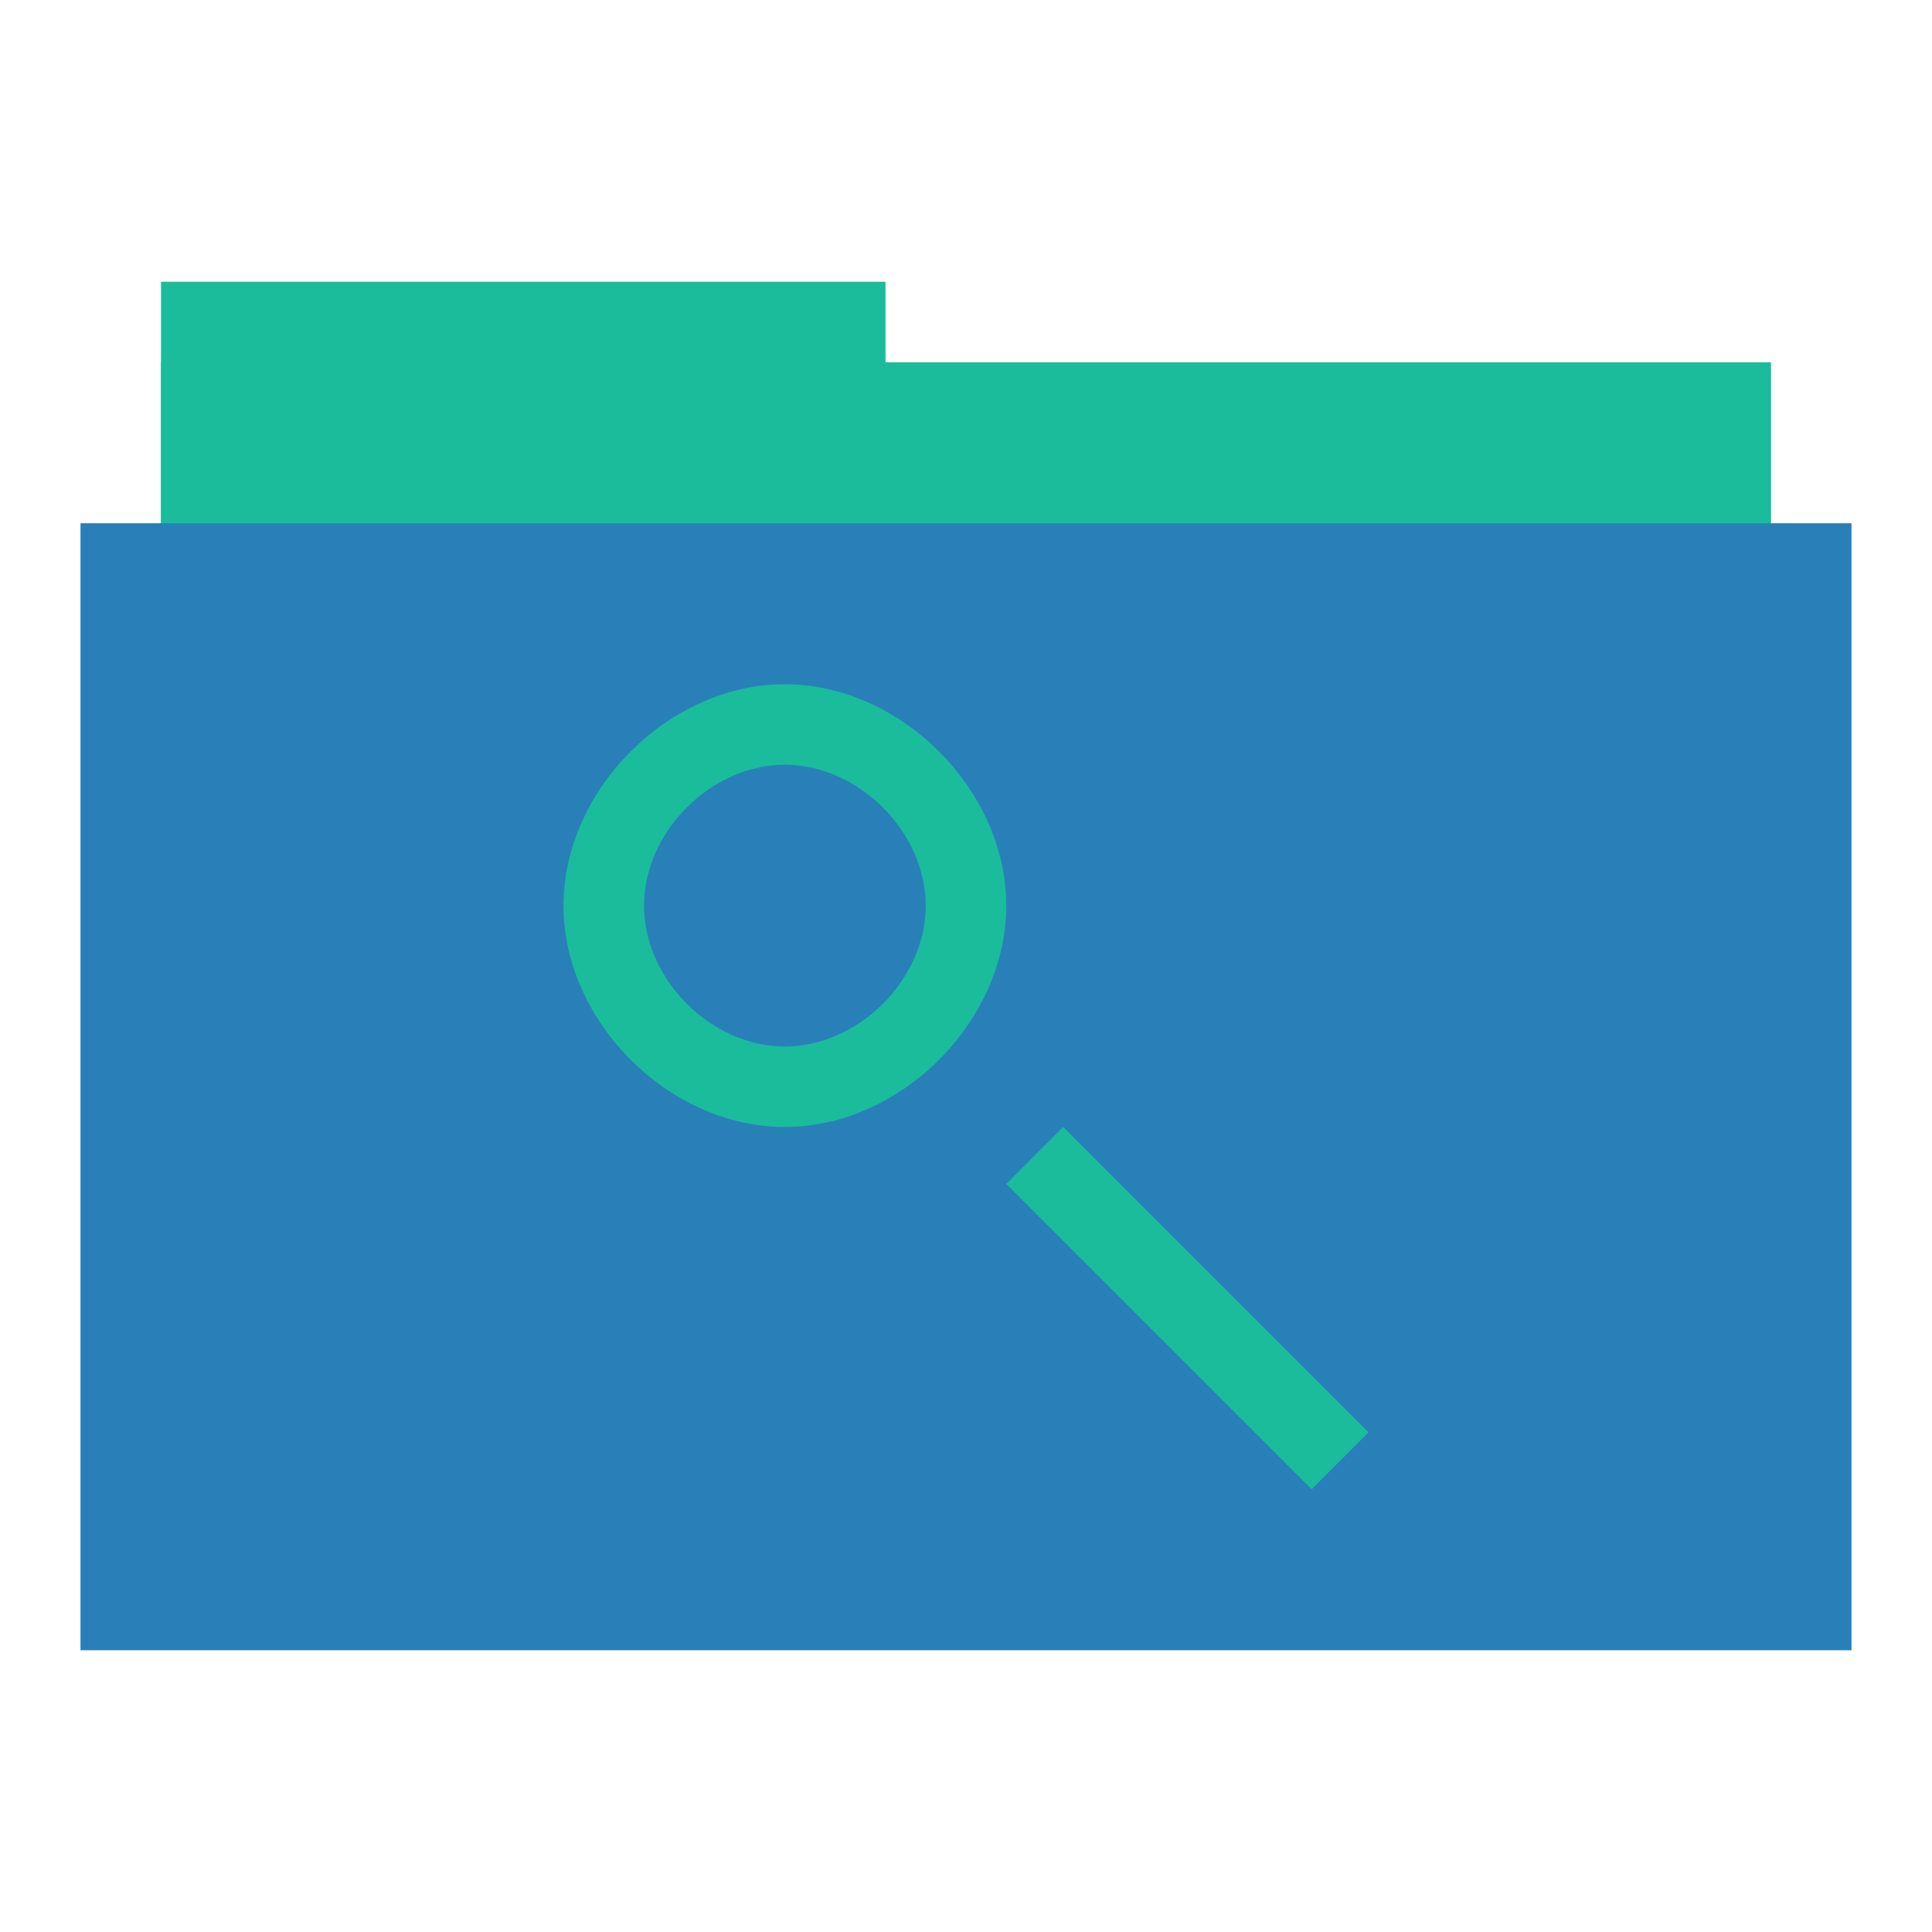
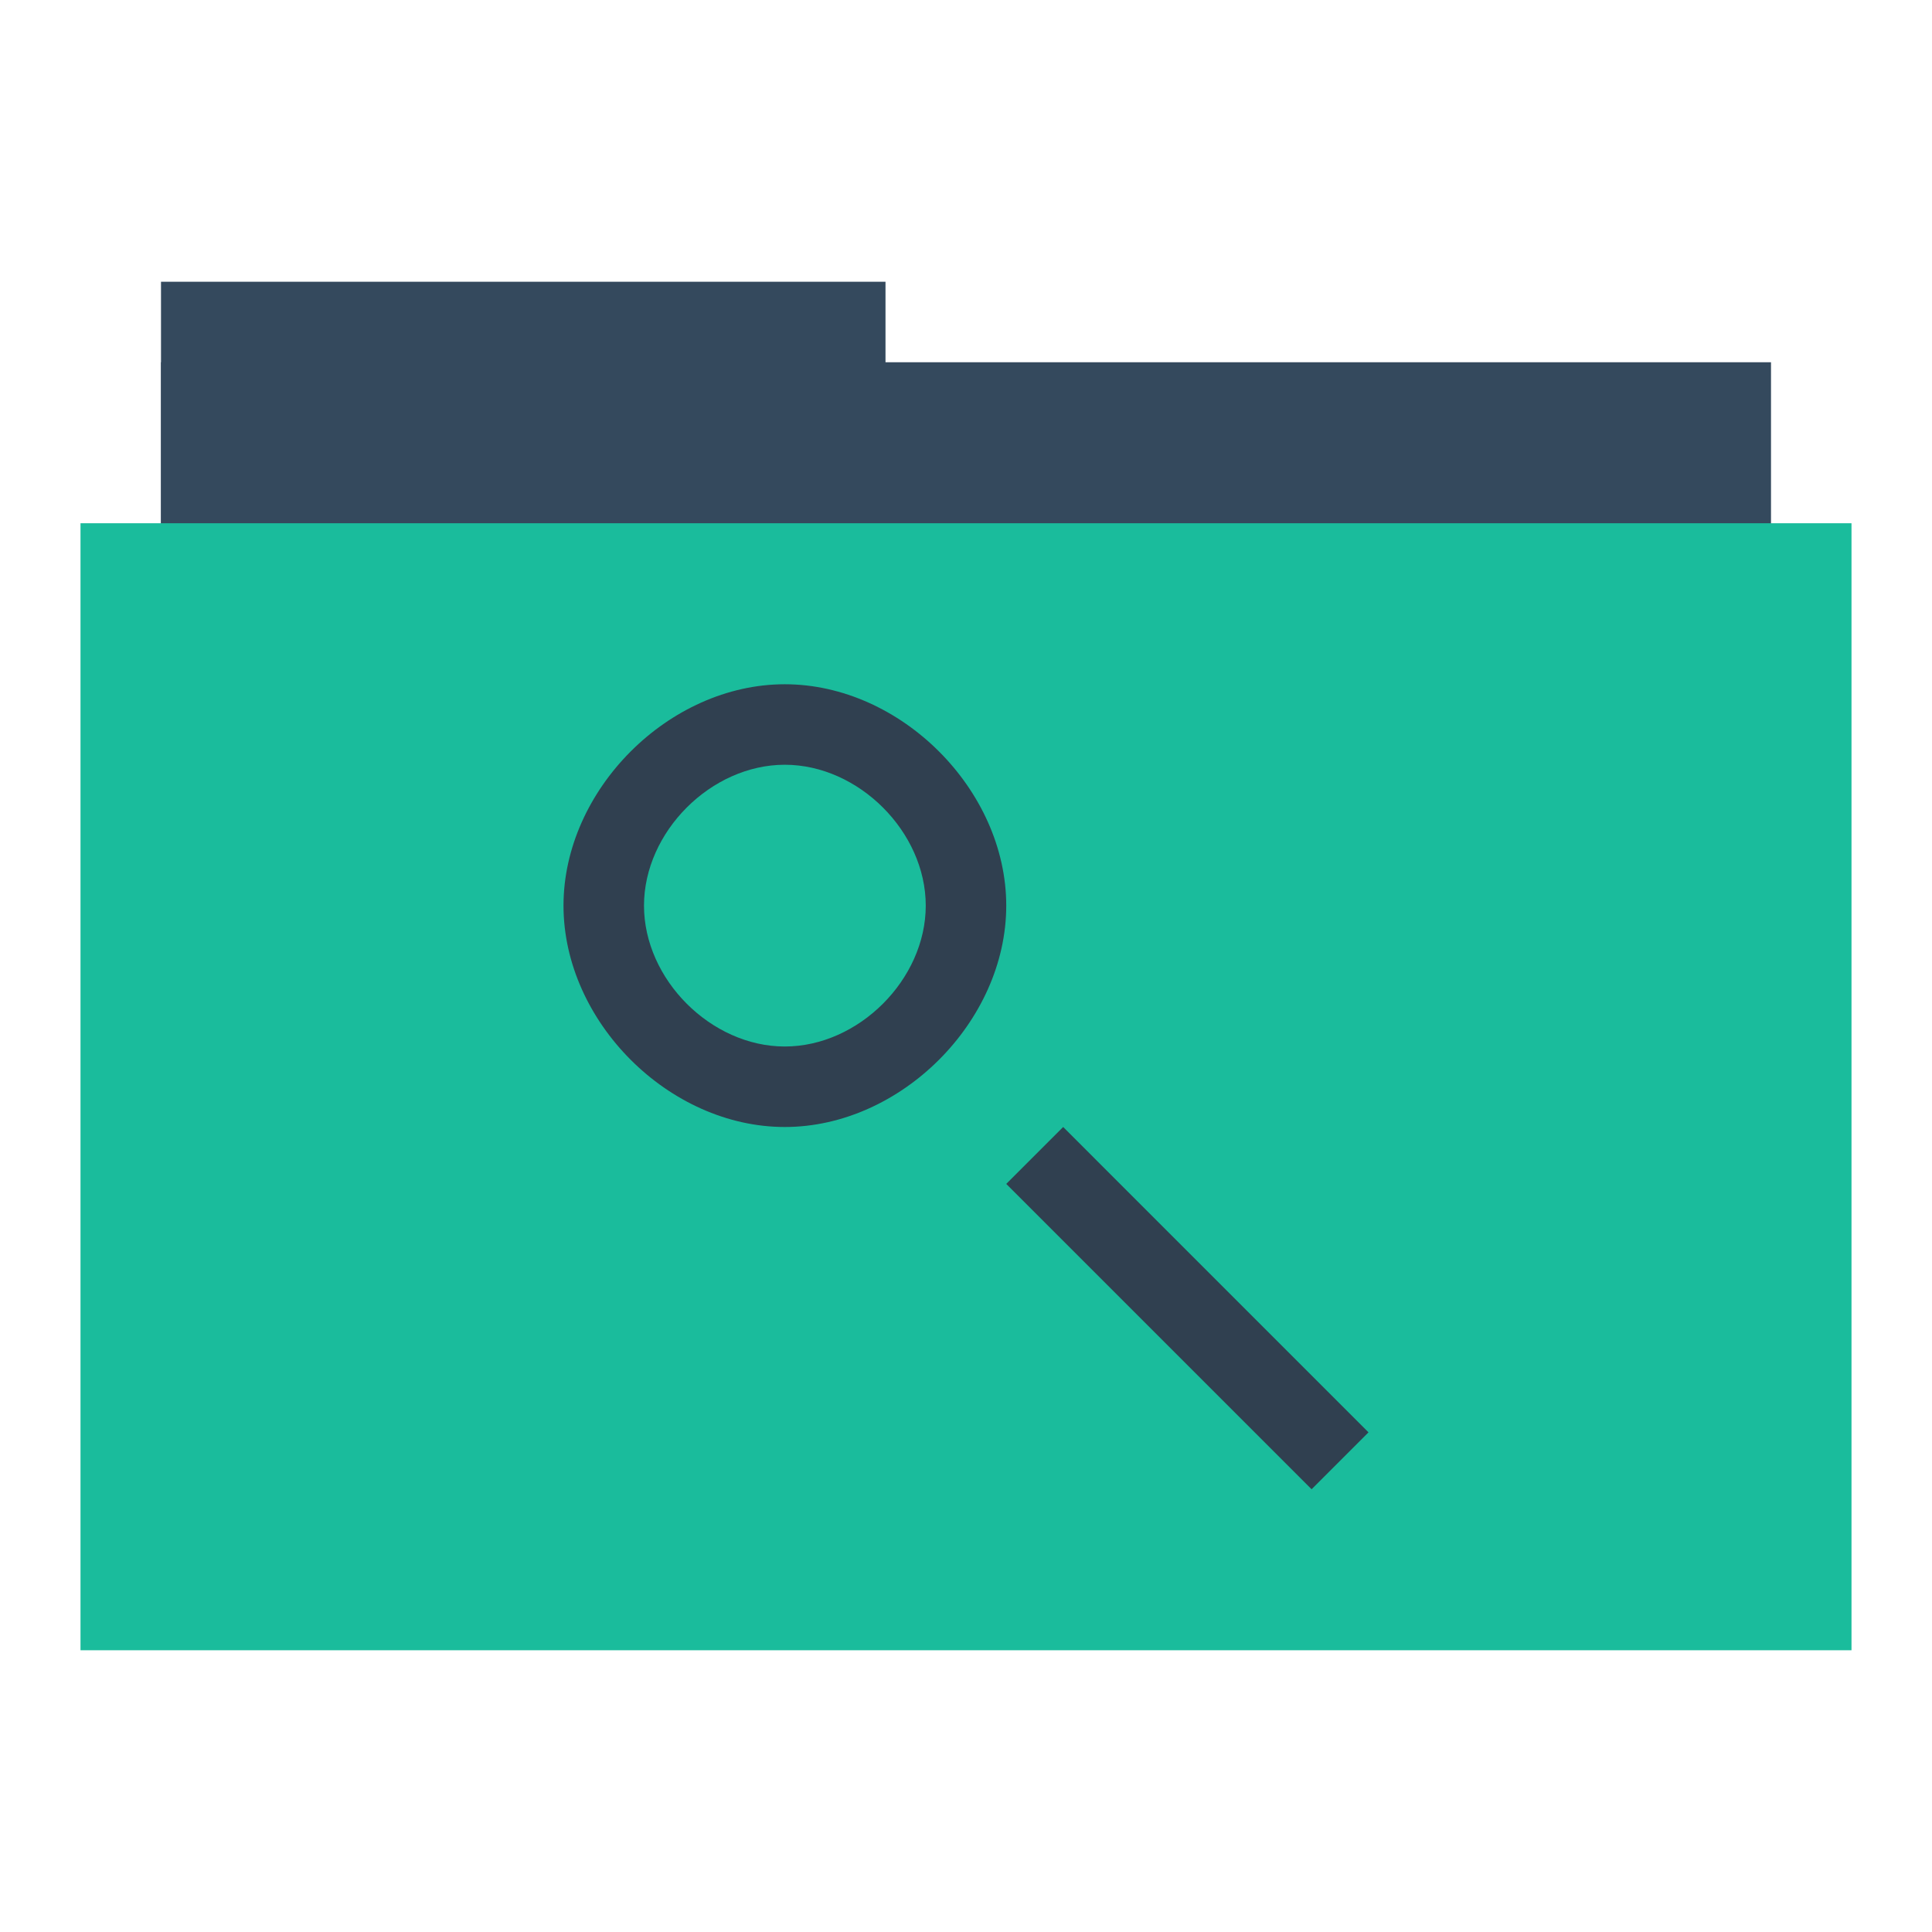
<svg xmlns="http://www.w3.org/2000/svg" width="48" height="48" id="svg865" version="1.1">
  <defs id="defs867" />
  <g id="folderLayer">
-     <rect y="7" x="4" height="10" width="18" id="folderTab" style="fill:#1abc9c;fill-opacity:1;stroke:none" />
-     <rect style="fill:#1abc9c;fill-opacity:1;stroke:none" id="folderBackground" width="40" height="30" x="4" y="9" />
-     <rect y="13" x="2" height="28" width="44" id="folderFront" style="fill:#2980b9;fill-opacity:1;stroke:none" />
-     <path id="folderGlyph" d="M 19.498,17 C 16.618,17 14,19.62 14,22.5 14,25.38 16.618,28 19.498,28 22.378,28 25,25.38 25,22.5 25,19.62 22.378,17 19.498,17 Z m 0,2 C 21.331,19 23,20.667 23,22.5 23,24.333 21.331,26 19.498,26 17.665,26 16,24.332 16,22.5 16,20.668 17.665,19 19.498,19 Z M 26.414,28 25,29.414 32.586,37 34,35.586 26.414,28 Z" style="fill:#1abc9c;fill-opacity:1;fill-rule:evenodd;stroke:none" />
+     <rect y="7" x="4" height="10" width="18" id="folderTab" style="fill:#34495d;fill-opacity:1;stroke:none" />
+     <rect style="fill:#34495d;fill-opacity:1;stroke:none" id="folderBackground" width="40" height="30" x="4" y="9" />
+     <rect y="13" x="2" height="28" width="44" id="folderFront" style="fill:#1abc9c;fill-opacity:1;stroke:none" />
+     <path id="folderGlyph" d="M 19.498,17 C 16.618,17 14,19.62 14,22.5 14,25.38 16.618,28 19.498,28 22.378,28 25,25.38 25,22.5 25,19.62 22.378,17 19.498,17 Z m 0,2 C 21.331,19 23,20.667 23,22.5 23,24.333 21.331,26 19.498,26 17.665,26 16,24.332 16,22.5 16,20.668 17.665,19 19.498,19 Z M 26.414,28 25,29.414 32.586,37 34,35.586 26.414,28 Z" style="fill:#304050;fill-opacity:1;fill-rule:evenodd;stroke:none" />
  </g>
</svg>
